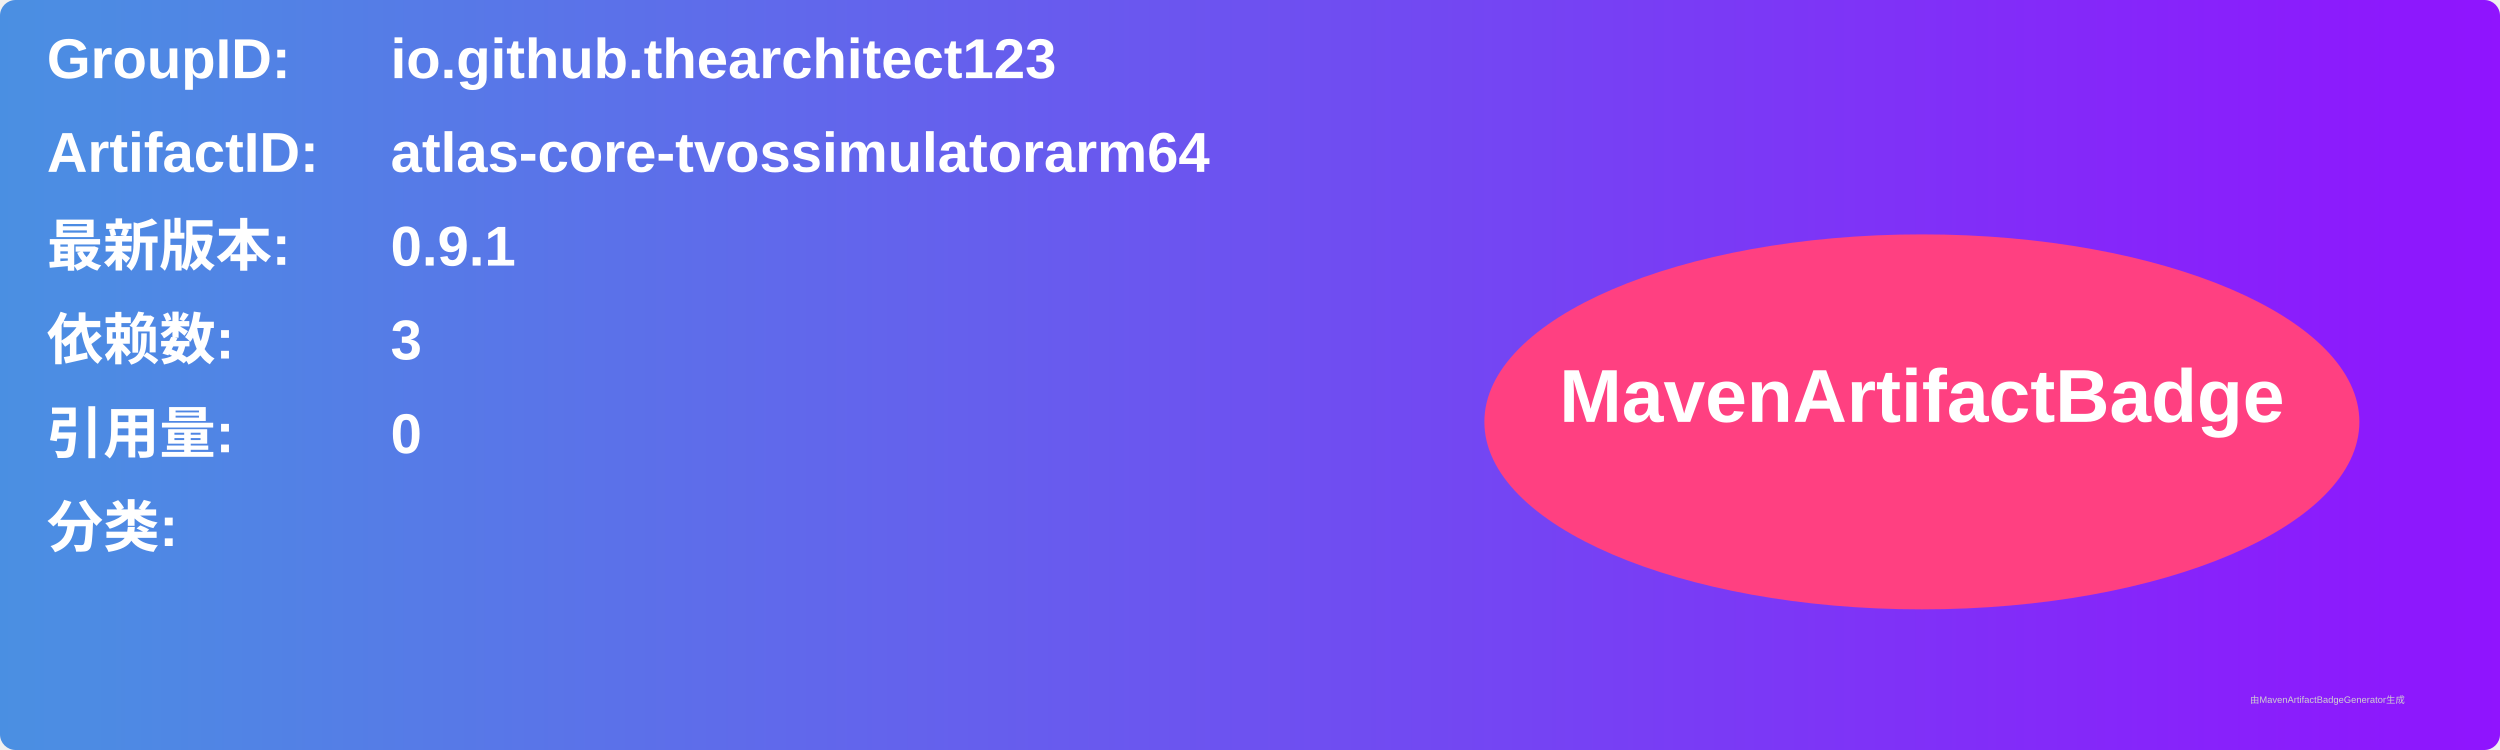
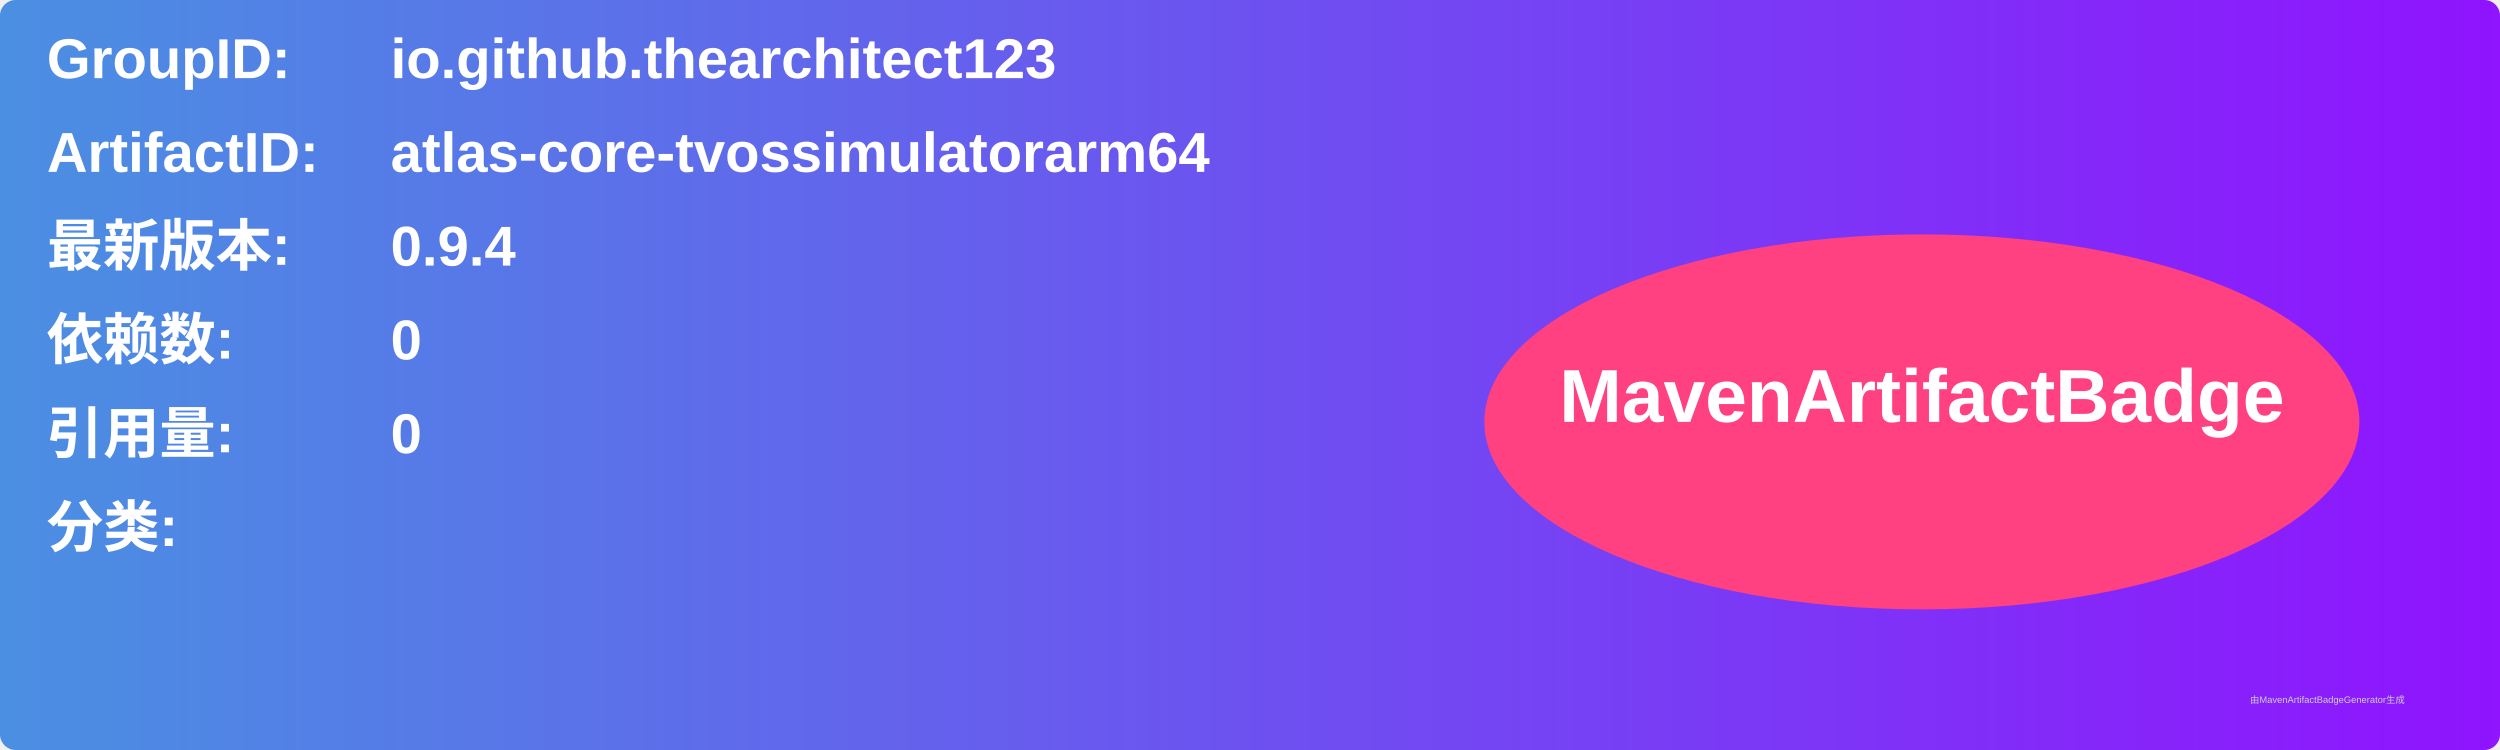
<svg xmlns="http://www.w3.org/2000/svg" width="800" height="240" viewBox="0 0 800 240">
  <linearGradient id="grad" x1="0%" y1="0%" x2="100%" y2="0%">
    <stop offset="0%" stop-color="#4a90e2" />
    <stop offset="100%" stop-color="#9013fe" />
  </linearGradient>
  <rect width="100%" height="100%" rx="5" ry="5" fill="url(#grad)" />
  <g transform="translate(15, 15)">
    <text x="0" y="10" font-family="Arial" font-size="18" fill="white" font-weight="bold" width="260">GroupID:</text>
    <text x="110" y="10" font-family="Arial" font-size="18" fill="white" font-weight="bold" width="460">io.github.thearchitect123</text>
    <text x="0" y="40" font-family="Arial" font-size="18" fill="white" font-weight="bold" width="260">ArtifactID:</text>
    <text x="110" y="40" font-family="Arial" font-size="18" fill="white" font-weight="bold" width="460">atlas-core-tvossimulatorarm64</text>
    <text x="0" y="70" font-family="Arial" font-size="18" fill="white" font-weight="bold">最新版本:</text>
    <text x="110" y="70" font-family="Arial" font-size="18" fill="white" font-weight="bold">
-       <tspan font-weight="bold">0.9.1</tspan>
+       <tspan font-weight="bold">0.9.4</tspan>
    </text>
    <text x="0" y="100" font-family="Arial" font-size="18" fill="white" font-weight="bold">依赖数: </text>
    <text x="110" y="100" font-family="Arial" font-size="18" fill="white">
-       <tspan font-weight="bold">3</tspan>
+       <tspan font-weight="bold">0</tspan>
    </text>
    <text x="0" y="130" font-family="Arial" font-size="18" fill="white" font-weight="bold">引用量: </text>
    <text x="110" y="130" font-family="Arial" font-size="18" fill="white">
      <tspan font-weight="bold">0</tspan>
    </text>
    <text x="0" y="160" font-family="Arial" font-size="18" fill="white" font-weight="bold">分类:</text>
    <text x="10" y="190" font-family="Arial" font-size="10" fill="white">
      <tspan font-weight="bold" />
    </text>
    <ellipse cx="600" cy="120" rx="140" ry="60" fill="#ff4081" />
    <text x="600" y="120" text-anchor="middle" font-family="Arial" font-size="24" fill="white" font-weight="bold">MavenArtifactBadge</text>
  </g>
  <text x="720" y="225" font-family="Arial" font-size="3" fill="#d0d0d0">由MavenArtifactBadgeGenerator生成</text>
</svg>
